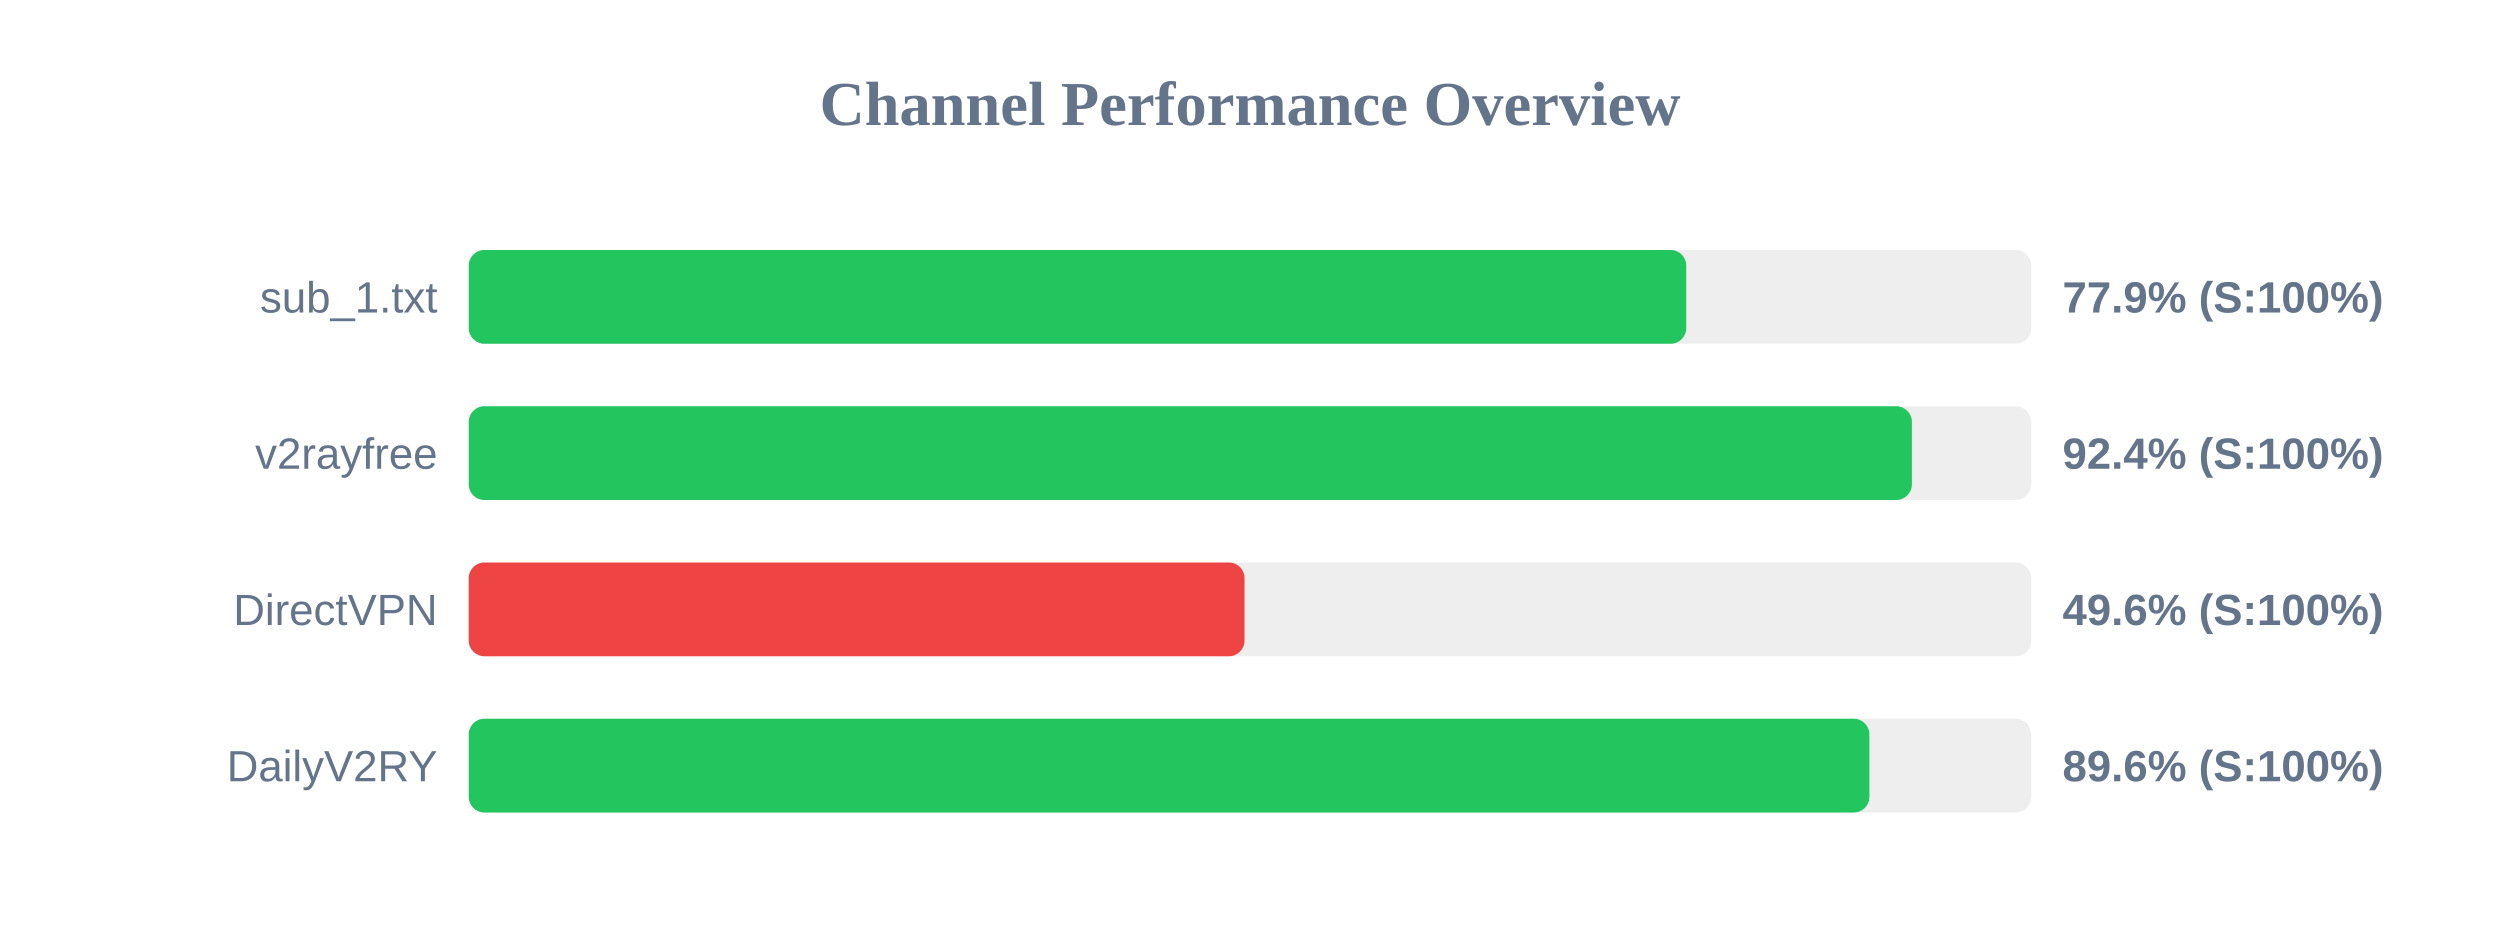
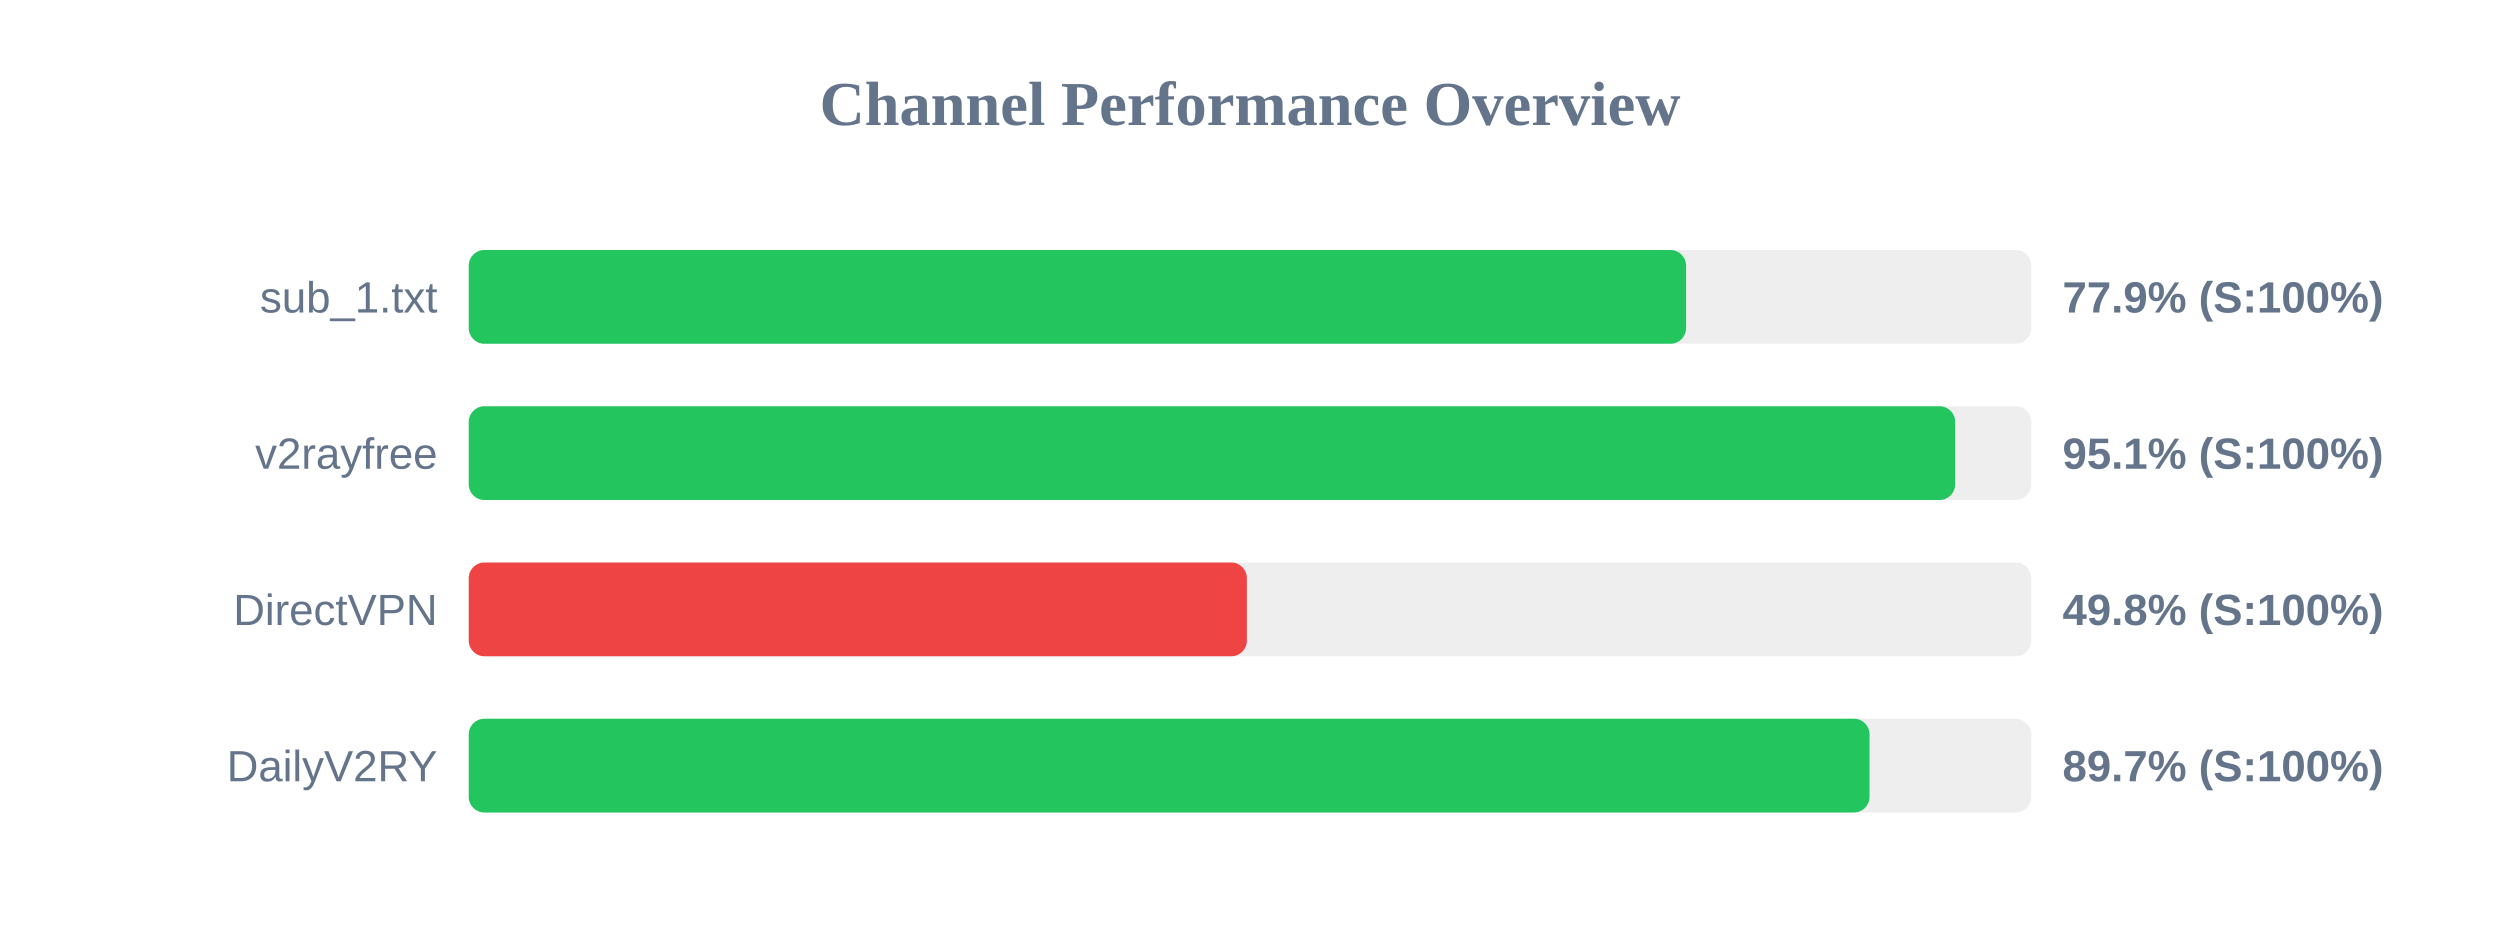
<svg xmlns="http://www.w3.org/2000/svg" width="800" height="300" version="1.1">
  <style>
        .row { font: 14px Arial; fill: #64748b; }
        .score { font: bold 14px Arial; fill: #64748b; }
    </style>
  <text x="400" y="40" text-anchor="middle" font-size="20px" font-weight="bold" fill="#64748b">Channel Performance Overview</text>
  <rect x="150" y="80" width="500" height="30" fill="#eee" rx="5" />
-   <rect x="150" y="80" width="389.6" height="30" fill="#22c55e" rx="5" />
+   <rect x="150" y="80" width="389.55" height="30" fill="#22c55e" rx="5" />
  <text x="140" y="100" text-anchor="end" class="row">sub_1.txt</text>
  <text x="660" y="100" text-anchor="start" class="score">77.9% (S:100%)</text>
  <rect x="150" y="130" width="500" height="30" fill="#eee" rx="5" />
-   <rect x="150" y="130" width="461.8" height="30" fill="#22c55e" rx="5" />
+   <rect x="150" y="130" width="475.65" height="30" fill="#22c55e" rx="5" />
  <text x="140" y="150" text-anchor="end" class="row">v2rayfree</text>
-   <text x="660" y="150" text-anchor="start" class="score">92.4% (S:100%)</text>
+   <text x="660" y="150" text-anchor="start" class="score">95.1% (S:100%)</text>
  <rect x="150" y="180" width="500" height="30" fill="#eee" rx="5" />
-   <rect x="150" y="180" width="248.25" height="30" fill="#ef4444" rx="5" />
+   <rect x="150" y="180" width="249.0" height="30" fill="#ef4444" rx="5" />
  <text x="140" y="200" text-anchor="end" class="row">DirectVPN</text>
-   <text x="660" y="200" text-anchor="start" class="score">49.6% (S:100%)</text>
+   <text x="660" y="200" text-anchor="start" class="score">49.8% (S:100%)</text>
  <rect x="150" y="230" width="500" height="30" fill="#eee" rx="5" />
-   <rect x="150" y="230" width="448.2" height="30" fill="#22c55e" rx="5" />
+   <rect x="150" y="230" width="448.25" height="30" fill="#22c55e" rx="5" />
  <text x="140" y="250" text-anchor="end" class="row">DailyV2RY</text>
-   <text x="660" y="250" text-anchor="start" class="score">89.6% (S:100%)</text>
+   <text x="660" y="250" text-anchor="start" class="score">89.7% (S:100%)</text>
</svg>
